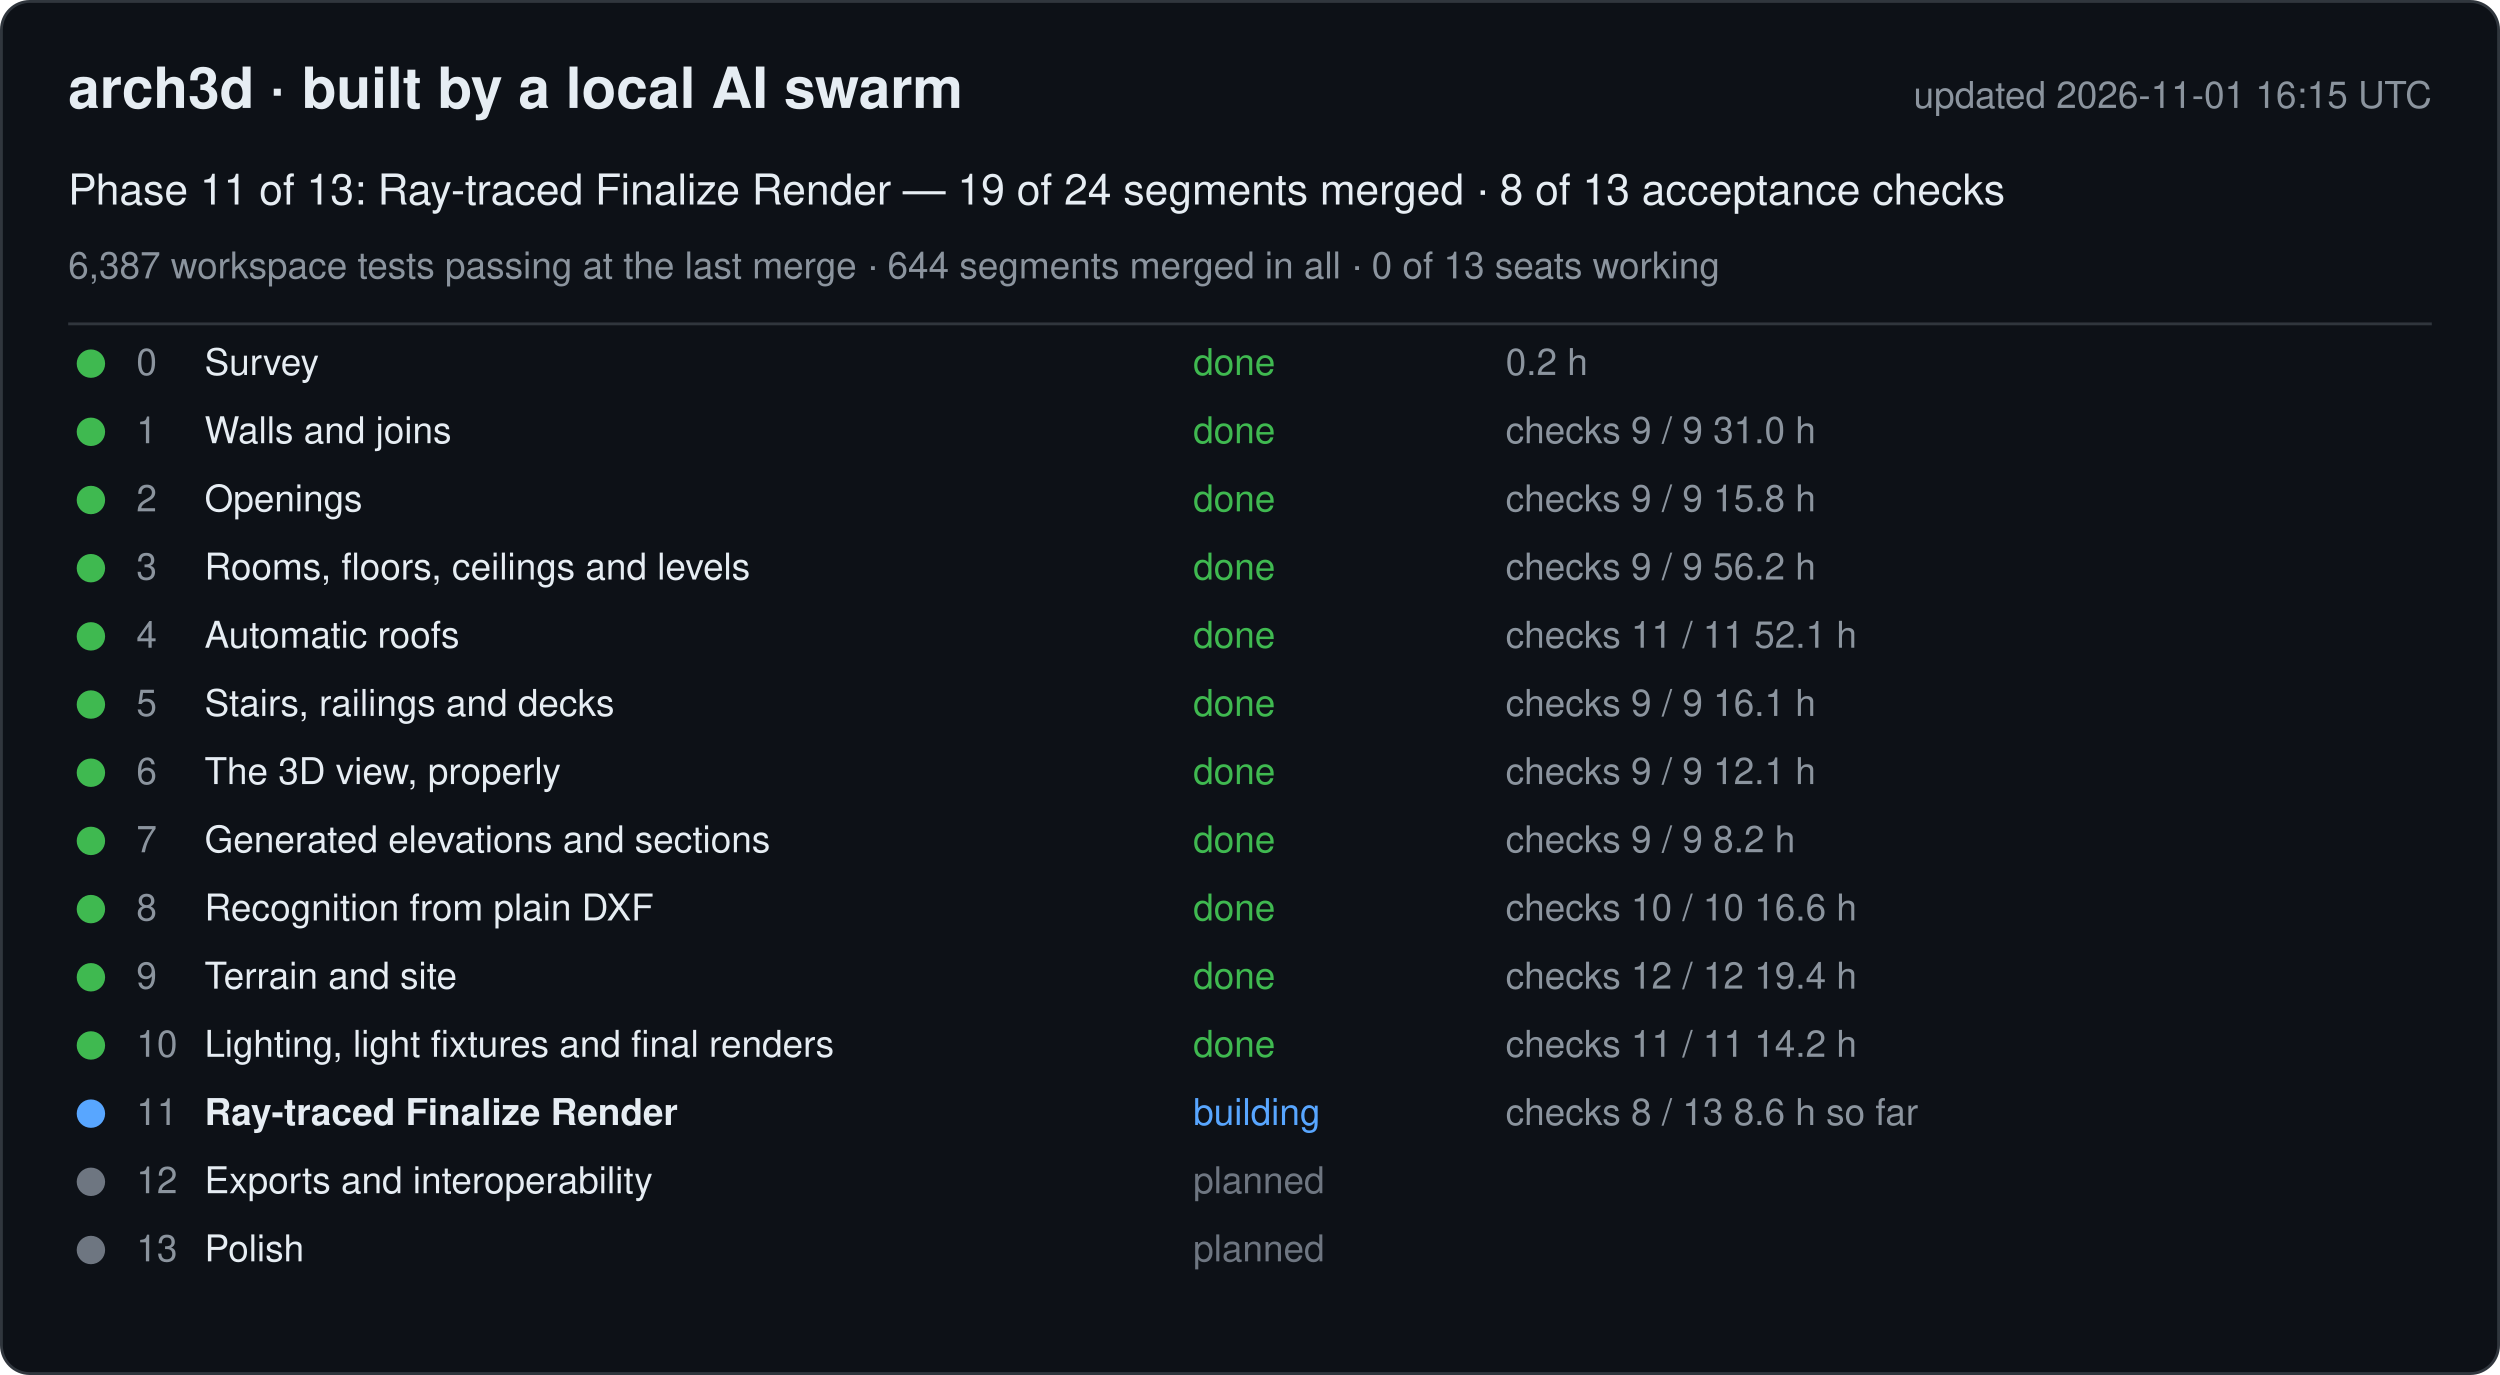
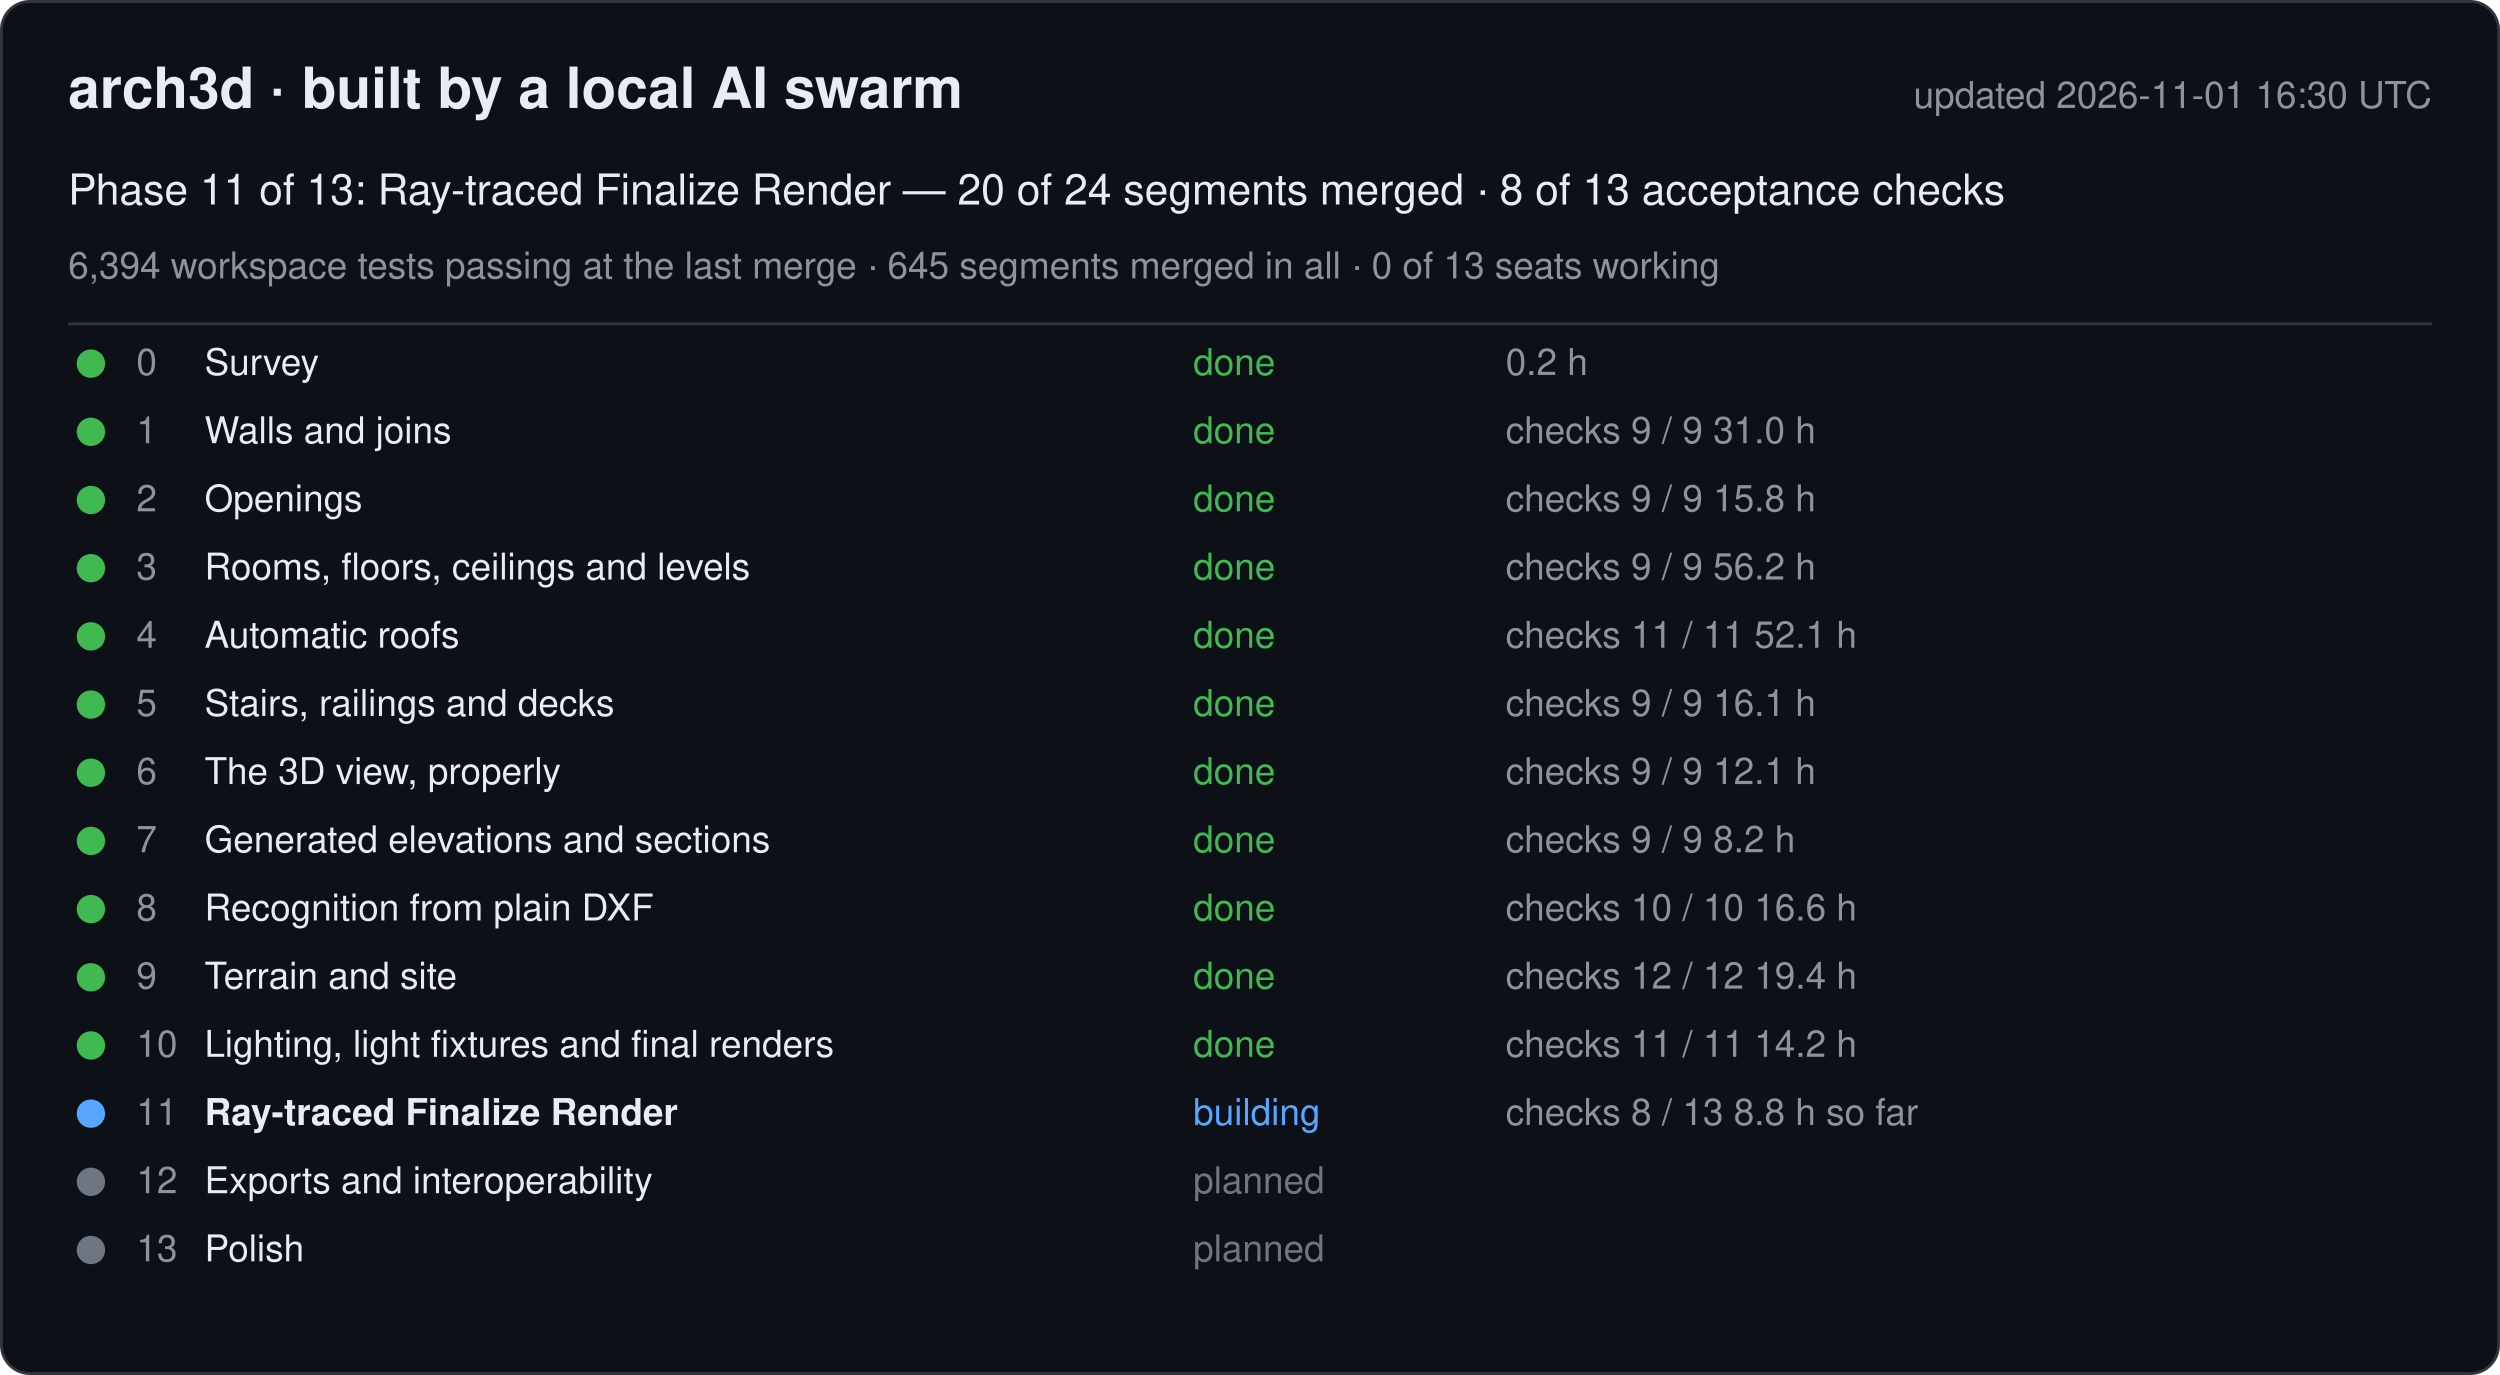
<svg xmlns="http://www.w3.org/2000/svg" width="880" height="484" viewBox="0 0 880 484" font-family="-apple-system, Segoe UI, Helvetica, Arial, sans-serif">
  <rect x="0.5" y="0.5" width="879" height="483" rx="10" fill="#0d1117" stroke="#30363d" />
  <text x="24" y="38" font-size="20" font-weight="600" fill="#e6edf3">arch3d · built by a local AI swarm</text>
-   <text x="856" y="38" font-size="13" fill="#8b949e" text-anchor="end">updated 2026-11-01 16:15 UTC</text>
-   <text x="24" y="72" font-size="15" fill="#e6edf3">Phase 11 of 13: Ray-traced Finalize Render — 19 of 24 segments merged · 8 of 13 acceptance checks</text>
-   <text x="24" y="98" font-size="13" fill="#8b949e">6,387 workspace tests passing at the last merge · 644 segments merged in all · 0 of 13 seats working</text>
+   <text x="856" y="38" font-size="13" fill="#8b949e" text-anchor="end">updated 2026-11-01 16:30 UTC</text>
+   <text x="24" y="72" font-size="15" fill="#e6edf3">Phase 11 of 13: Ray-traced Finalize Render — 20 of 24 segments merged · 8 of 13 acceptance checks</text>
+   <text x="24" y="98" font-size="13" fill="#8b949e">6,394 workspace tests passing at the last merge · 645 segments merged in all · 0 of 13 seats working</text>
  <line x1="24" y1="114" x2="856" y2="114" stroke="#30363d" />
  <g data-phase="0">
    <circle cx="32" cy="128" r="5" fill="#3fb950" />
    <text x="48" y="132" font-size="13" fill="#8b949e">0</text>
    <text x="72" y="132" font-size="13" fill="#e6edf3">Survey</text>
    <text x="420" y="132" font-size="13" fill="#3fb950">done</text>
    <text x="530" y="132" font-size="13" fill="#8b949e">0.2 h</text>
  </g>
  <g data-phase="1">
    <circle cx="32" cy="152" r="5" fill="#3fb950" />
    <text x="48" y="156" font-size="13" fill="#8b949e">1</text>
    <text x="72" y="156" font-size="13" fill="#e6edf3">Walls and joins</text>
    <text x="420" y="156" font-size="13" fill="#3fb950">done</text>
    <text x="530" y="156" font-size="13" fill="#8b949e">checks 9 / 9   31.0 h</text>
  </g>
  <g data-phase="2">
    <circle cx="32" cy="176" r="5" fill="#3fb950" />
    <text x="48" y="180" font-size="13" fill="#8b949e">2</text>
    <text x="72" y="180" font-size="13" fill="#e6edf3">Openings</text>
    <text x="420" y="180" font-size="13" fill="#3fb950">done</text>
    <text x="530" y="180" font-size="13" fill="#8b949e">checks 9 / 9   15.8 h</text>
  </g>
  <g data-phase="3">
    <circle cx="32" cy="200" r="5" fill="#3fb950" />
    <text x="48" y="204" font-size="13" fill="#8b949e">3</text>
    <text x="72" y="204" font-size="13" fill="#e6edf3">Rooms, floors, ceilings and levels</text>
    <text x="420" y="204" font-size="13" fill="#3fb950">done</text>
    <text x="530" y="204" font-size="13" fill="#8b949e">checks 9 / 9   56.2 h</text>
  </g>
  <g data-phase="4">
    <circle cx="32" cy="224" r="5" fill="#3fb950" />
    <text x="48" y="228" font-size="13" fill="#8b949e">4</text>
    <text x="72" y="228" font-size="13" fill="#e6edf3">Automatic roofs</text>
    <text x="420" y="228" font-size="13" fill="#3fb950">done</text>
    <text x="530" y="228" font-size="13" fill="#8b949e">checks 11 / 11   52.1 h</text>
  </g>
  <g data-phase="5">
    <circle cx="32" cy="248" r="5" fill="#3fb950" />
    <text x="48" y="252" font-size="13" fill="#8b949e">5</text>
    <text x="72" y="252" font-size="13" fill="#e6edf3">Stairs, railings and decks</text>
    <text x="420" y="252" font-size="13" fill="#3fb950">done</text>
    <text x="530" y="252" font-size="13" fill="#8b949e">checks 9 / 9   16.1 h</text>
  </g>
  <g data-phase="6">
    <circle cx="32" cy="272" r="5" fill="#3fb950" />
    <text x="48" y="276" font-size="13" fill="#8b949e">6</text>
    <text x="72" y="276" font-size="13" fill="#e6edf3">The 3D view, properly</text>
    <text x="420" y="276" font-size="13" fill="#3fb950">done</text>
    <text x="530" y="276" font-size="13" fill="#8b949e">checks 9 / 9   12.1 h</text>
  </g>
  <g data-phase="7">
    <circle cx="32" cy="296" r="5" fill="#3fb950" />
    <text x="48" y="300" font-size="13" fill="#8b949e">7</text>
    <text x="72" y="300" font-size="13" fill="#e6edf3">Generated elevations and sections</text>
    <text x="420" y="300" font-size="13" fill="#3fb950">done</text>
    <text x="530" y="300" font-size="13" fill="#8b949e">checks 9 / 9   8.2 h</text>
  </g>
  <g data-phase="8">
    <circle cx="32" cy="320" r="5" fill="#3fb950" />
    <text x="48" y="324" font-size="13" fill="#8b949e">8</text>
    <text x="72" y="324" font-size="13" fill="#e6edf3">Recognition from plain DXF</text>
    <text x="420" y="324" font-size="13" fill="#3fb950">done</text>
    <text x="530" y="324" font-size="13" fill="#8b949e">checks 10 / 10   16.6 h</text>
  </g>
  <g data-phase="9">
    <circle cx="32" cy="344" r="5" fill="#3fb950" />
    <text x="48" y="348" font-size="13" fill="#8b949e">9</text>
    <text x="72" y="348" font-size="13" fill="#e6edf3">Terrain and site</text>
    <text x="420" y="348" font-size="13" fill="#3fb950">done</text>
    <text x="530" y="348" font-size="13" fill="#8b949e">checks 12 / 12   19.4 h</text>
  </g>
  <g data-phase="10">
    <circle cx="32" cy="368" r="5" fill="#3fb950" />
    <text x="48" y="372" font-size="13" fill="#8b949e">10</text>
    <text x="72" y="372" font-size="13" fill="#e6edf3">Lighting, light fixtures and final renders</text>
    <text x="420" y="372" font-size="13" fill="#3fb950">done</text>
    <text x="530" y="372" font-size="13" fill="#8b949e">checks 11 / 11   14.2 h</text>
  </g>
  <g data-phase="11">
    <circle cx="32" cy="392" r="5" fill="#58a6ff" />
    <text x="48" y="396" font-size="13" fill="#8b949e">11</text>
    <text x="72" y="396" font-size="13" fill="#e6edf3" font-weight="600">Ray-traced Finalize Render</text>
    <text x="420" y="396" font-size="13" fill="#58a6ff">building</text>
-     <text x="530" y="396" font-size="13" fill="#8b949e">checks 8 / 13   8.6 h so far</text>
+     <text x="530" y="396" font-size="13" fill="#8b949e">checks 8 / 13   8.8 h so far</text>
  </g>
  <g data-phase="12">
    <circle cx="32" cy="416" r="5" fill="#6e7681" />
    <text x="48" y="420" font-size="13" fill="#8b949e">12</text>
    <text x="72" y="420" font-size="13" fill="#e6edf3">Exports and interoperability</text>
    <text x="420" y="420" font-size="13" fill="#6e7681">planned</text>
    <text x="530" y="420" font-size="13" fill="#8b949e" />
  </g>
  <g data-phase="13">
    <circle cx="32" cy="440" r="5" fill="#6e7681" />
    <text x="48" y="444" font-size="13" fill="#8b949e">13</text>
    <text x="72" y="444" font-size="13" fill="#e6edf3">Polish</text>
    <text x="420" y="444" font-size="13" fill="#6e7681">planned</text>
    <text x="530" y="444" font-size="13" fill="#8b949e" />
  </g>
</svg>
